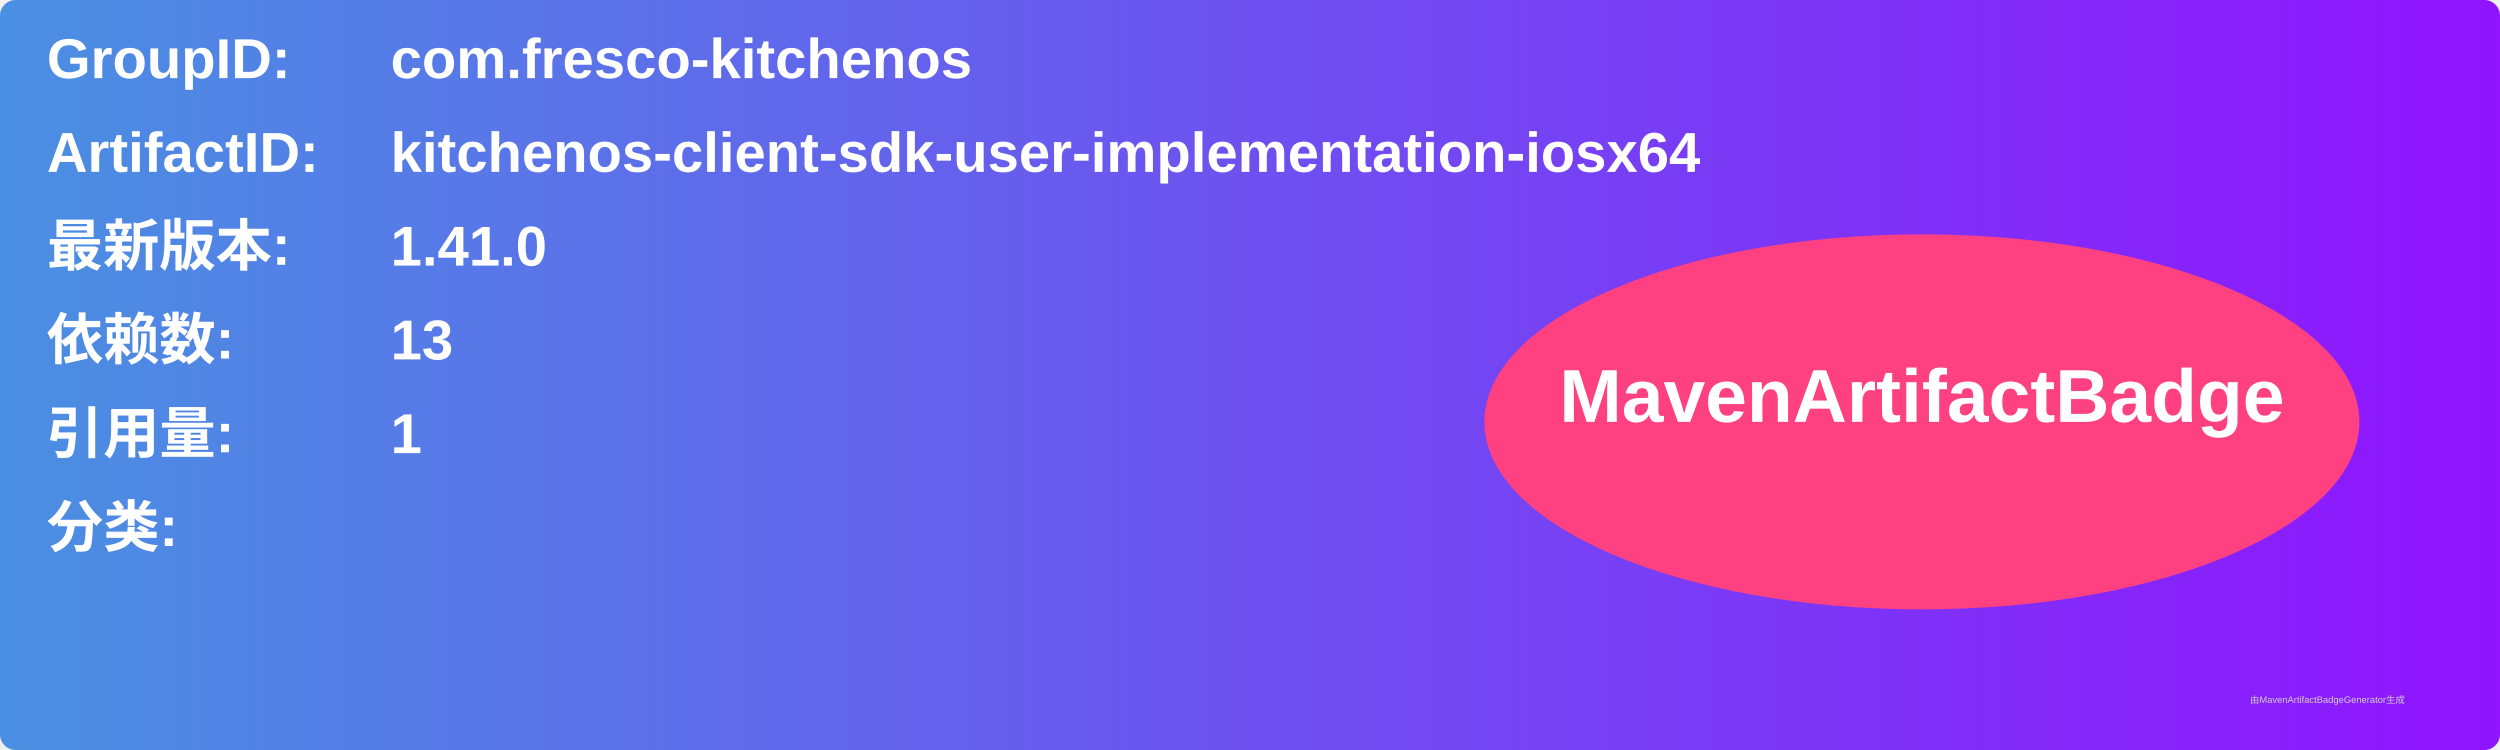
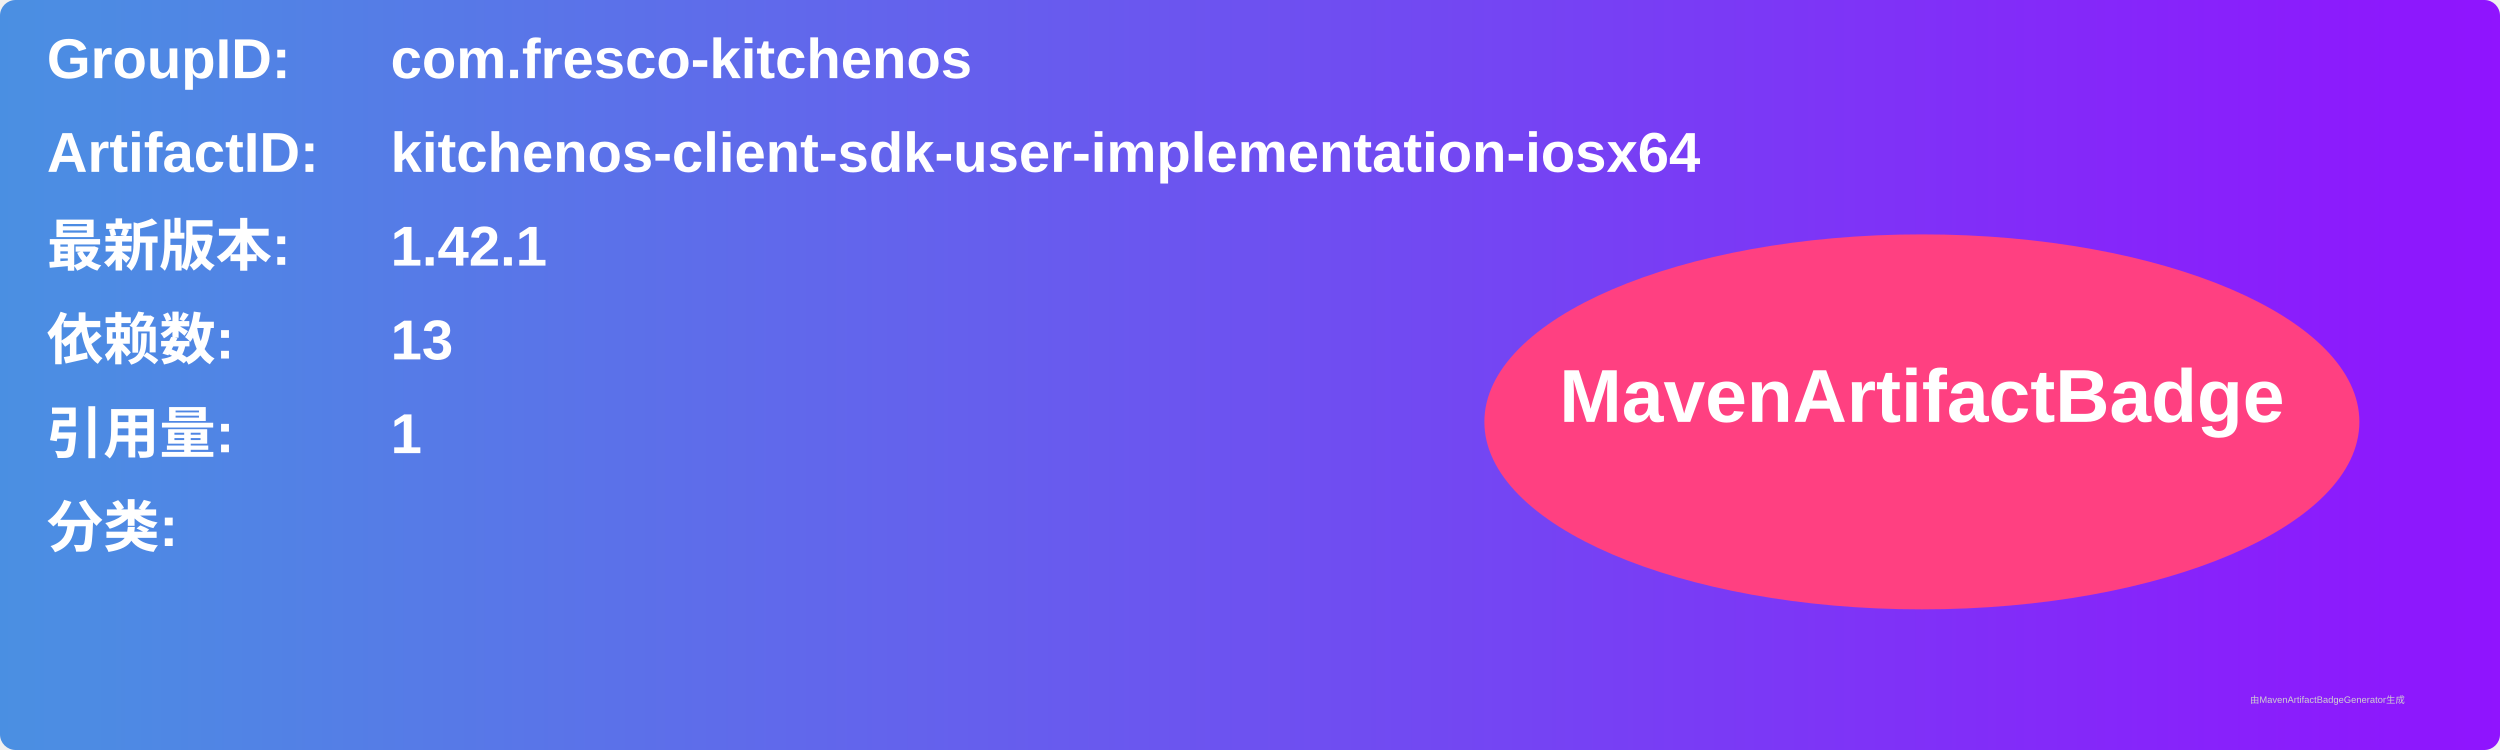
<svg xmlns="http://www.w3.org/2000/svg" width="800" height="240" viewBox="0 0 800 240">
  <linearGradient id="grad" x1="0%" y1="0%" x2="100%" y2="0%">
    <stop offset="0%" stop-color="#4a90e2" />
    <stop offset="100%" stop-color="#9013fe" />
  </linearGradient>
  <rect width="100%" height="100%" rx="5" ry="5" fill="url(#grad)" />
  <g transform="translate(15, 15)">
    <text x="0" y="10" font-family="Arial" font-size="18" fill="white" font-weight="bold" width="260">GroupID:</text>
    <text x="110" y="10" font-family="Arial" font-size="18" fill="white" font-weight="bold" width="460">com.fresco-kitchenos</text>
    <text x="0" y="40" font-family="Arial" font-size="18" fill="white" font-weight="bold" width="260">ArtifactID:</text>
    <text x="110" y="40" font-family="Arial" font-size="18" fill="white" font-weight="bold" width="460">kitchenos-client-sdk-user-implementation-iosx64</text>
    <text x="0" y="70" font-family="Arial" font-size="18" fill="white" font-weight="bold">最新版本:</text>
    <text x="110" y="70" font-family="Arial" font-size="18" fill="white" font-weight="bold">
-       <tspan font-weight="bold">1.41.0</tspan>
+       <tspan font-weight="bold">1.42.1</tspan>
    </text>
    <text x="0" y="100" font-family="Arial" font-size="18" fill="white" font-weight="bold">依赖数: </text>
    <text x="110" y="100" font-family="Arial" font-size="18" fill="white">
      <tspan font-weight="bold">13</tspan>
    </text>
    <text x="0" y="130" font-family="Arial" font-size="18" fill="white" font-weight="bold">引用量: </text>
    <text x="110" y="130" font-family="Arial" font-size="18" fill="white">
      <tspan font-weight="bold">1</tspan>
    </text>
    <text x="0" y="160" font-family="Arial" font-size="18" fill="white" font-weight="bold">分类:</text>
    <text x="10" y="190" font-family="Arial" font-size="10" fill="white">
      <tspan font-weight="bold" />
    </text>
    <ellipse cx="600" cy="120" rx="140" ry="60" fill="#ff4081" />
    <text x="600" y="120" text-anchor="middle" font-family="Arial" font-size="24" fill="white" font-weight="bold">MavenArtifactBadge</text>
  </g>
  <text x="720" y="225" font-family="Arial" font-size="3" fill="#d0d0d0">由MavenArtifactBadgeGenerator生成</text>
</svg>
